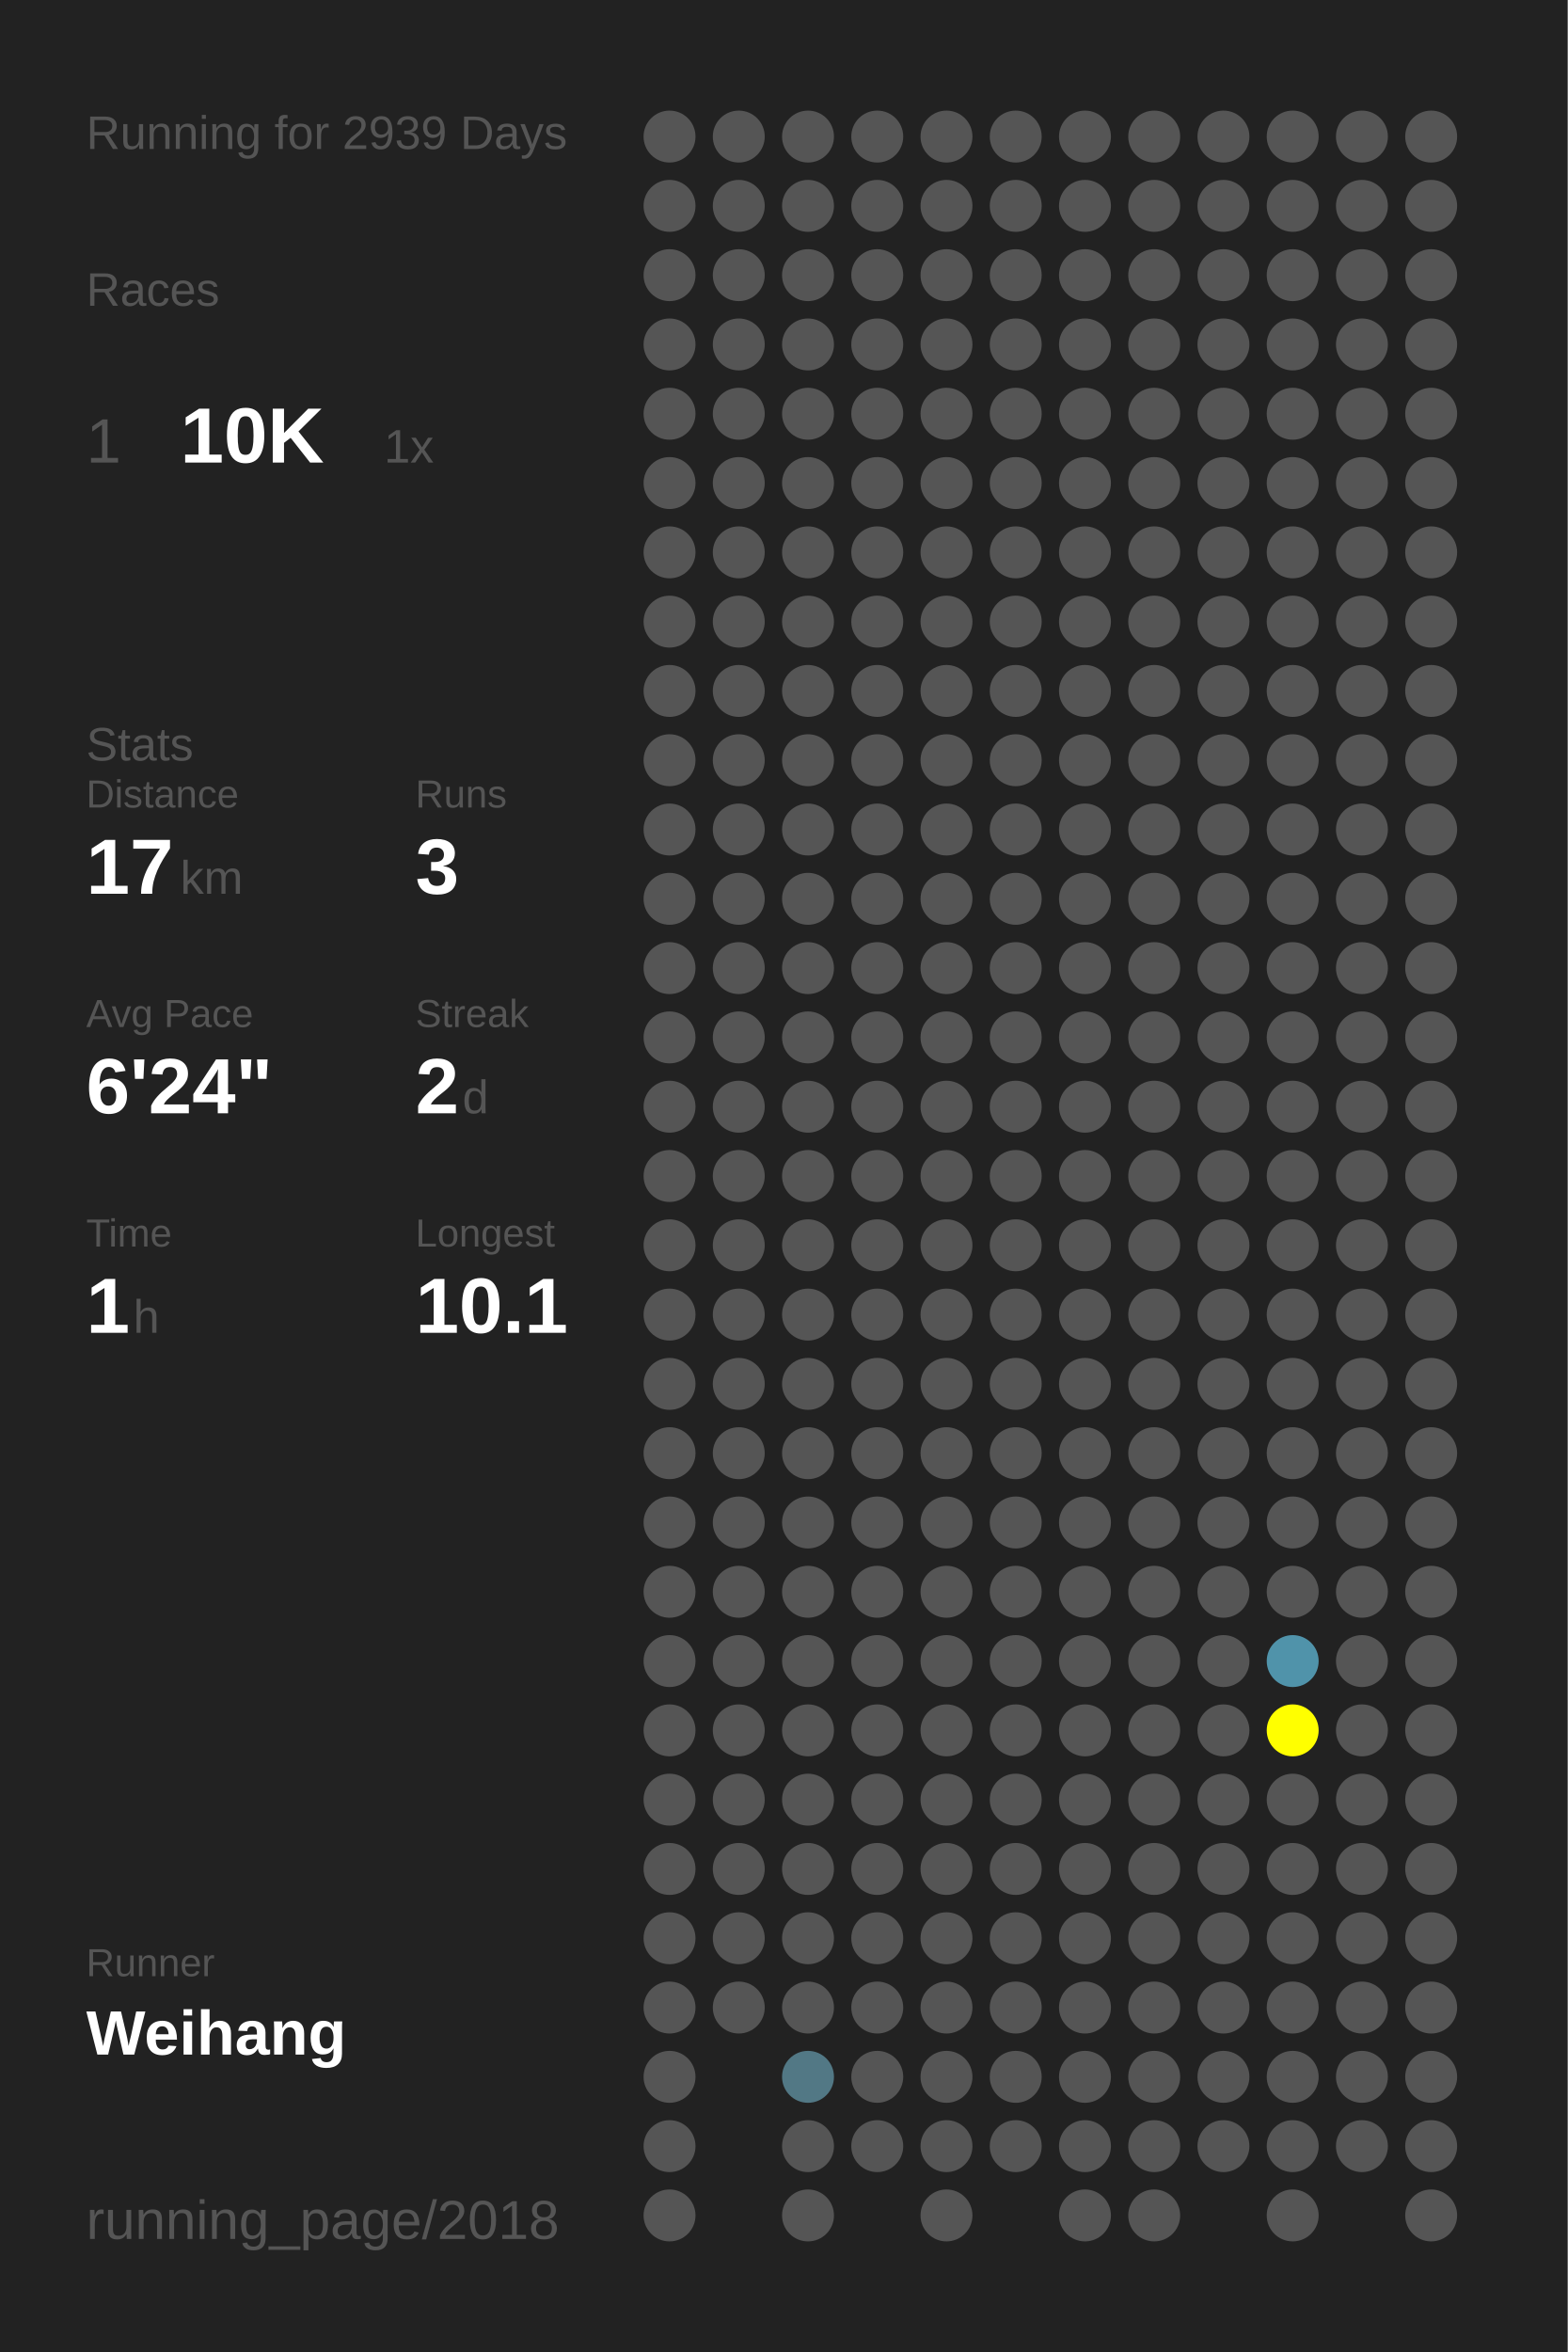
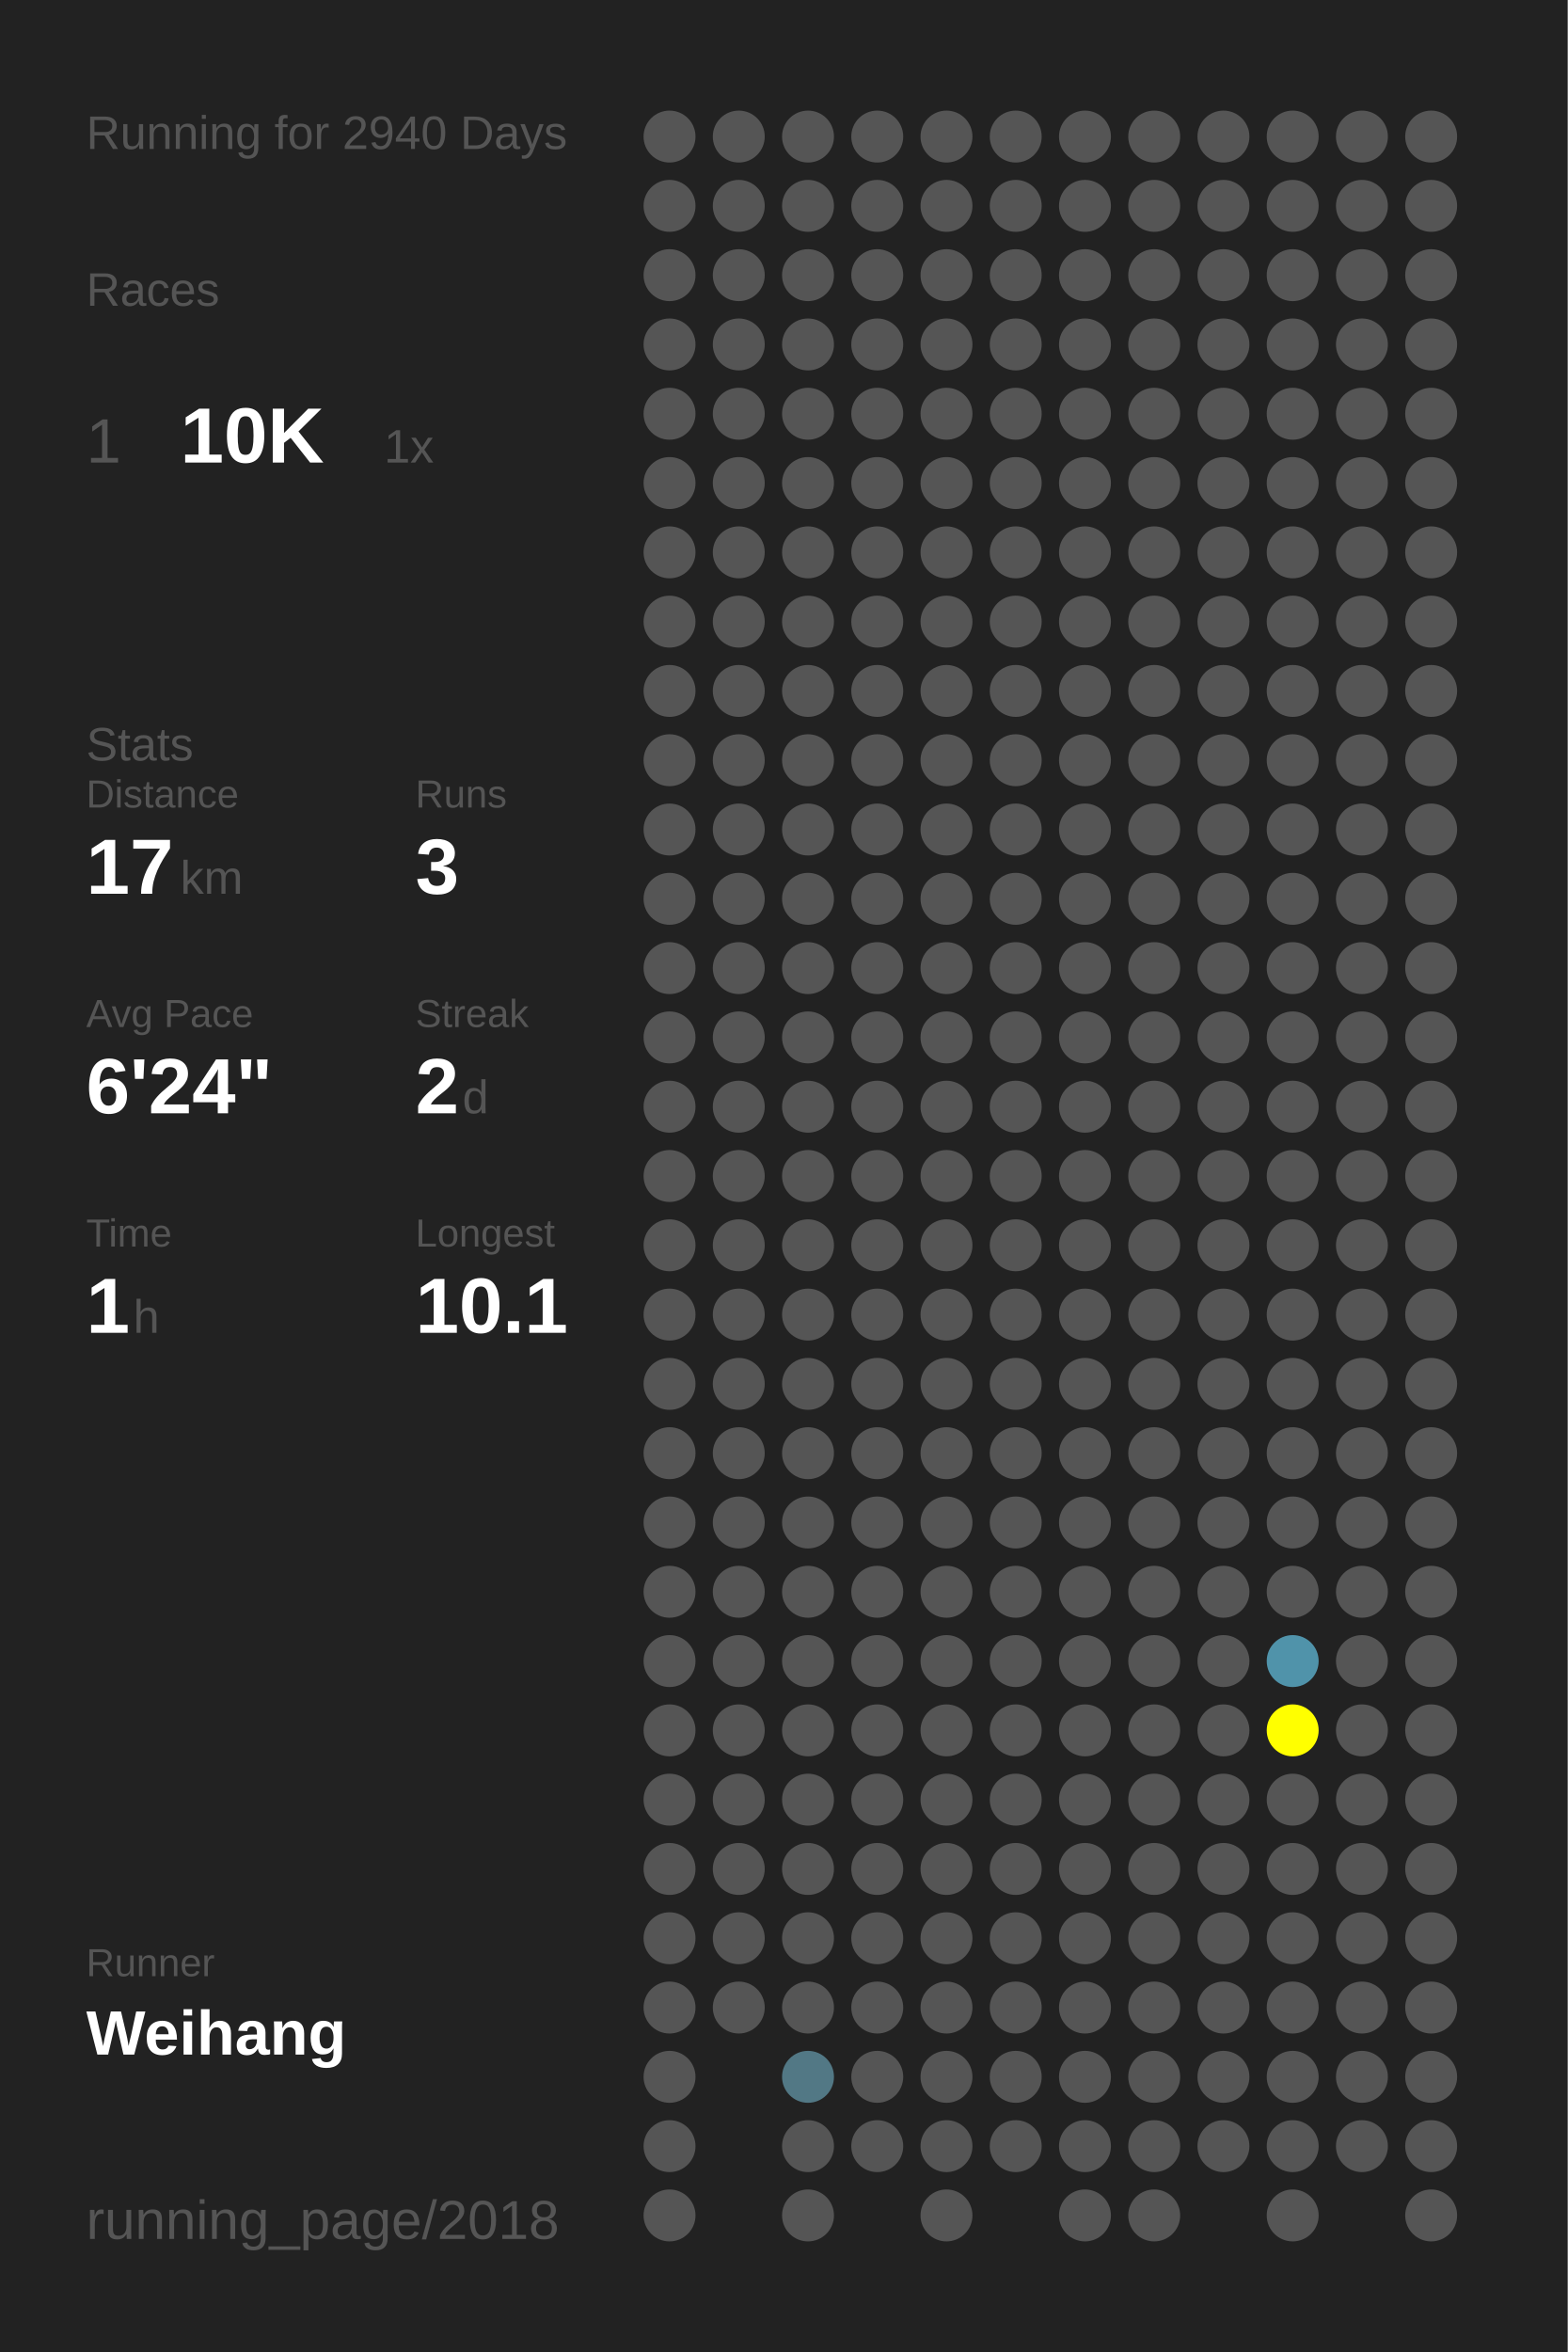
<svg xmlns="http://www.w3.org/2000/svg" baseProfile="full" height="300mm" version="1.1" viewBox="0,0,200,300" width="200mm">
  <defs />
  <rect fill="#222222" height="300" width="200" x="0" y="0" />
-   <text fill="#555555" style="font-size:6px; font-family:Arial;" x="11" y="19">Running for 2939 Days</text>
+   <text fill="#555555" style="font-size:6px; font-family:Arial;" x="11" y="19">Running for 2940 Days</text>
  <text fill="#555555" style="font-size:6px; font-family:Arial;" x="11" y="39">Races</text>
  <text fill="#555555" style="font-size:8px; font-family:Arial;" x="11" y="59">1</text>
  <text fill="#FFFFFF" style="font-size:10px; font-family:Arial; font-weight:bold;" x="23" y="59">10K</text>
  <text fill="#555555" style="font-size:6px; font-family:Arial;" x="49" y="59">1x</text>
  <text fill="#555555" style="font-size:6px; font-family:Arial;" x="11" y="97">Stats</text>
  <text fill="#555555" style="font-size:5px; font-family:Arial;" x="11" y="103">Distance</text>
  <text fill="#FFFFFF" style="font-size:10px; font-family:Arial; font-weight:bold;" x="11" y="114">17</text>
  <text fill="#555555" style="font-size:6px; font-family:Arial;" x="23" y="114">km</text>
  <text fill="#555555" style="font-size:5px; font-family:Arial;" x="53" y="103">Runs</text>
  <text fill="#FFFFFF" style="font-size:10px; font-family:Arial; font-weight:bold;" x="53" y="114">3</text>
  <text fill="#555555" style="font-size:5px; font-family:Arial;" x="11" y="131">Avg Pace</text>
  <text fill="#FFFFFF" style="font-size:10px; font-family:Arial; font-weight:bold;" x="11" y="142">6'24"</text>
  <text fill="#555555" style="font-size:5px; font-family:Arial;" x="53" y="131">Streak</text>
  <text fill="#FFFFFF" style="font-size:10px; font-family:Arial; font-weight:bold;" x="53" y="142">2</text>
  <text fill="#555555" style="font-size:6px; font-family:Arial;" x="59" y="142">d</text>
  <text fill="#555555" style="font-size:5px; font-family:Arial;" x="11" y="159">Time</text>
  <text fill="#FFFFFF" style="font-size:10px; font-family:Arial; font-weight:bold;" x="11" y="170">1</text>
  <text fill="#555555" style="font-size:6px; font-family:Arial;" x="17" y="170">h</text>
  <text fill="#555555" style="font-size:5px; font-family:Arial;" x="53" y="159">Longest</text>
  <text fill="#FFFFFF" style="font-size:10px; font-family:Arial; font-weight:bold;" x="53" y="170">10.1</text>
  <text fill="#555555" style="font-size:5px; font-family:Arial;" x="11" y="252.065">Runner</text>
  <text fill="#FFFFFF" style="font-size:8px; font-family:Arial; font-weight:bold;" x="11" y="262.065">Weihang</text>
  <text fill="#555555" style="font-size:7px; font-family:Arial;" x="11" y="285.581">running_page/2018</text>
  <circle cx="85.417" cy="17.419" fill="#555555" r="3.312" />
  <circle cx="85.417" cy="26.258" fill="#555555" r="3.312" />
  <circle cx="85.417" cy="35.097" fill="#555555" r="3.312" />
  <circle cx="85.417" cy="43.935" fill="#555555" r="3.312" />
  <circle cx="85.417" cy="52.774" fill="#555555" r="3.312" />
  <circle cx="85.417" cy="61.613" fill="#555555" r="3.312" />
  <circle cx="85.417" cy="70.452" fill="#555555" r="3.312" />
  <circle cx="85.417" cy="79.29" fill="#555555" r="3.312" />
  <circle cx="85.417" cy="88.129" fill="#555555" r="3.312" />
  <circle cx="85.417" cy="96.968" fill="#555555" r="3.312" />
  <circle cx="85.417" cy="105.806" fill="#555555" r="3.312" />
  <circle cx="85.417" cy="114.645" fill="#555555" r="3.312" />
  <circle cx="85.417" cy="123.484" fill="#555555" r="3.312" />
  <circle cx="85.417" cy="132.323" fill="#555555" r="3.312" />
  <circle cx="85.417" cy="141.161" fill="#555555" r="3.312" />
  <circle cx="85.417" cy="150" fill="#555555" r="3.312" />
  <circle cx="85.417" cy="158.839" fill="#555555" r="3.312" />
  <circle cx="85.417" cy="167.677" fill="#555555" r="3.312" />
  <circle cx="85.417" cy="176.516" fill="#555555" r="3.312" />
  <circle cx="85.417" cy="185.355" fill="#555555" r="3.312" />
  <circle cx="85.417" cy="194.194" fill="#555555" r="3.312" />
  <circle cx="85.417" cy="203.032" fill="#555555" r="3.312" />
  <circle cx="85.417" cy="211.871" fill="#555555" r="3.312" />
  <circle cx="85.417" cy="220.71" fill="#555555" r="3.312" />
  <circle cx="85.417" cy="229.548" fill="#555555" r="3.312" />
  <circle cx="85.417" cy="238.387" fill="#555555" r="3.312" />
  <circle cx="85.417" cy="247.226" fill="#555555" r="3.312" />
  <circle cx="85.417" cy="256.065" fill="#555555" r="3.312" />
  <circle cx="85.417" cy="264.903" fill="#555555" r="3.312" />
  <circle cx="85.417" cy="273.742" fill="#555555" r="3.312" />
  <circle cx="85.417" cy="282.581" fill="#555555" r="3.312" />
  <circle cx="94.25" cy="17.419" fill="#555555" r="3.312" />
  <circle cx="94.25" cy="26.258" fill="#555555" r="3.312" />
  <circle cx="94.25" cy="35.097" fill="#555555" r="3.312" />
  <circle cx="94.25" cy="43.935" fill="#555555" r="3.312" />
  <circle cx="94.25" cy="52.774" fill="#555555" r="3.312" />
  <circle cx="94.25" cy="61.613" fill="#555555" r="3.312" />
  <circle cx="94.25" cy="70.452" fill="#555555" r="3.312" />
  <circle cx="94.25" cy="79.29" fill="#555555" r="3.312" />
  <circle cx="94.25" cy="88.129" fill="#555555" r="3.312" />
  <circle cx="94.25" cy="96.968" fill="#555555" r="3.312" />
  <circle cx="94.25" cy="105.806" fill="#555555" r="3.312" />
  <circle cx="94.25" cy="114.645" fill="#555555" r="3.312" />
  <circle cx="94.25" cy="123.484" fill="#555555" r="3.312" />
  <circle cx="94.25" cy="132.323" fill="#555555" r="3.312" />
  <circle cx="94.25" cy="141.161" fill="#555555" r="3.312" />
  <circle cx="94.25" cy="150" fill="#555555" r="3.312" />
  <circle cx="94.25" cy="158.839" fill="#555555" r="3.312" />
  <circle cx="94.25" cy="167.677" fill="#555555" r="3.312" />
  <circle cx="94.25" cy="176.516" fill="#555555" r="3.312" />
  <circle cx="94.25" cy="185.355" fill="#555555" r="3.312" />
  <circle cx="94.25" cy="194.194" fill="#555555" r="3.312" />
  <circle cx="94.25" cy="203.032" fill="#555555" r="3.312" />
  <circle cx="94.25" cy="211.871" fill="#555555" r="3.312" />
  <circle cx="94.25" cy="220.71" fill="#555555" r="3.312" />
  <circle cx="94.25" cy="229.548" fill="#555555" r="3.312" />
  <circle cx="94.25" cy="238.387" fill="#555555" r="3.312" />
  <circle cx="94.25" cy="247.226" fill="#555555" r="3.312" />
  <circle cx="94.25" cy="256.065" fill="#555555" r="3.312" />
  <circle cx="103.083" cy="17.419" fill="#555555" r="3.312" />
  <circle cx="103.083" cy="26.258" fill="#555555" r="3.312" />
  <circle cx="103.083" cy="35.097" fill="#555555" r="3.312" />
  <circle cx="103.083" cy="43.935" fill="#555555" r="3.312" />
  <circle cx="103.083" cy="52.774" fill="#555555" r="3.312" />
  <circle cx="103.083" cy="61.613" fill="#555555" r="3.312" />
  <circle cx="103.083" cy="70.452" fill="#555555" r="3.312" />
  <circle cx="103.083" cy="79.29" fill="#555555" r="3.312" />
  <circle cx="103.083" cy="88.129" fill="#555555" r="3.312" />
  <circle cx="103.083" cy="96.968" fill="#555555" r="3.312" />
  <circle cx="103.083" cy="105.806" fill="#555555" r="3.312" />
  <circle cx="103.083" cy="114.645" fill="#555555" r="3.312" />
  <circle cx="103.083" cy="123.484" fill="#555555" r="3.312" />
  <circle cx="103.083" cy="132.323" fill="#555555" r="3.312" />
  <circle cx="103.083" cy="141.161" fill="#555555" r="3.312" />
  <circle cx="103.083" cy="150" fill="#555555" r="3.312" />
  <circle cx="103.083" cy="158.839" fill="#555555" r="3.312" />
  <circle cx="103.083" cy="167.677" fill="#555555" r="3.312" />
  <circle cx="103.083" cy="176.516" fill="#555555" r="3.312" />
  <circle cx="103.083" cy="185.355" fill="#555555" r="3.312" />
  <circle cx="103.083" cy="194.194" fill="#555555" r="3.312" />
  <circle cx="103.083" cy="203.032" fill="#555555" r="3.312" />
  <circle cx="103.083" cy="211.871" fill="#555555" r="3.312" />
  <circle cx="103.083" cy="220.71" fill="#555555" r="3.312" />
  <circle cx="103.083" cy="229.548" fill="#555555" r="3.312" />
  <circle cx="103.083" cy="238.387" fill="#555555" r="3.312" />
  <circle cx="103.083" cy="247.226" fill="#555555" r="3.312" />
  <circle cx="103.083" cy="256.065" fill="#555555" r="3.312" />
  <circle cx="103.083" cy="264.903" fill="#527885" r="3.312" />
  <circle cx="103.083" cy="273.742" fill="#555555" r="3.312" />
  <circle cx="103.083" cy="282.581" fill="#555555" r="3.312" />
  <circle cx="111.917" cy="17.419" fill="#555555" r="3.312" />
  <circle cx="111.917" cy="26.258" fill="#555555" r="3.312" />
  <circle cx="111.917" cy="35.097" fill="#555555" r="3.312" />
  <circle cx="111.917" cy="43.935" fill="#555555" r="3.312" />
  <circle cx="111.917" cy="52.774" fill="#555555" r="3.312" />
  <circle cx="111.917" cy="61.613" fill="#555555" r="3.312" />
  <circle cx="111.917" cy="70.452" fill="#555555" r="3.312" />
  <circle cx="111.917" cy="79.29" fill="#555555" r="3.312" />
  <circle cx="111.917" cy="88.129" fill="#555555" r="3.312" />
  <circle cx="111.917" cy="96.968" fill="#555555" r="3.312" />
  <circle cx="111.917" cy="105.806" fill="#555555" r="3.312" />
  <circle cx="111.917" cy="114.645" fill="#555555" r="3.312" />
  <circle cx="111.917" cy="123.484" fill="#555555" r="3.312" />
  <circle cx="111.917" cy="132.323" fill="#555555" r="3.312" />
  <circle cx="111.917" cy="141.161" fill="#555555" r="3.312" />
  <circle cx="111.917" cy="150" fill="#555555" r="3.312" />
  <circle cx="111.917" cy="158.839" fill="#555555" r="3.312" />
  <circle cx="111.917" cy="167.677" fill="#555555" r="3.312" />
  <circle cx="111.917" cy="176.516" fill="#555555" r="3.312" />
  <circle cx="111.917" cy="185.355" fill="#555555" r="3.312" />
  <circle cx="111.917" cy="194.194" fill="#555555" r="3.312" />
  <circle cx="111.917" cy="203.032" fill="#555555" r="3.312" />
  <circle cx="111.917" cy="211.871" fill="#555555" r="3.312" />
  <circle cx="111.917" cy="220.71" fill="#555555" r="3.312" />
  <circle cx="111.917" cy="229.548" fill="#555555" r="3.312" />
  <circle cx="111.917" cy="238.387" fill="#555555" r="3.312" />
  <circle cx="111.917" cy="247.226" fill="#555555" r="3.312" />
  <circle cx="111.917" cy="256.065" fill="#555555" r="3.312" />
  <circle cx="111.917" cy="264.903" fill="#555555" r="3.312" />
  <circle cx="111.917" cy="273.742" fill="#555555" r="3.312" />
  <circle cx="120.75" cy="17.419" fill="#555555" r="3.312" />
  <circle cx="120.75" cy="26.258" fill="#555555" r="3.312" />
  <circle cx="120.75" cy="35.097" fill="#555555" r="3.312" />
  <circle cx="120.75" cy="43.935" fill="#555555" r="3.312" />
  <circle cx="120.75" cy="52.774" fill="#555555" r="3.312" />
  <circle cx="120.75" cy="61.613" fill="#555555" r="3.312" />
  <circle cx="120.75" cy="70.452" fill="#555555" r="3.312" />
  <circle cx="120.75" cy="79.29" fill="#555555" r="3.312" />
  <circle cx="120.75" cy="88.129" fill="#555555" r="3.312" />
  <circle cx="120.75" cy="96.968" fill="#555555" r="3.312" />
  <circle cx="120.75" cy="105.806" fill="#555555" r="3.312" />
  <circle cx="120.75" cy="114.645" fill="#555555" r="3.312" />
  <circle cx="120.75" cy="123.484" fill="#555555" r="3.312" />
  <circle cx="120.75" cy="132.323" fill="#555555" r="3.312" />
  <circle cx="120.75" cy="141.161" fill="#555555" r="3.312" />
  <circle cx="120.75" cy="150" fill="#555555" r="3.312" />
  <circle cx="120.75" cy="158.839" fill="#555555" r="3.312" />
  <circle cx="120.75" cy="167.677" fill="#555555" r="3.312" />
  <circle cx="120.75" cy="176.516" fill="#555555" r="3.312" />
  <circle cx="120.75" cy="185.355" fill="#555555" r="3.312" />
  <circle cx="120.75" cy="194.194" fill="#555555" r="3.312" />
  <circle cx="120.75" cy="203.032" fill="#555555" r="3.312" />
  <circle cx="120.75" cy="211.871" fill="#555555" r="3.312" />
  <circle cx="120.75" cy="220.71" fill="#555555" r="3.312" />
  <circle cx="120.75" cy="229.548" fill="#555555" r="3.312" />
  <circle cx="120.75" cy="238.387" fill="#555555" r="3.312" />
  <circle cx="120.75" cy="247.226" fill="#555555" r="3.312" />
  <circle cx="120.75" cy="256.065" fill="#555555" r="3.312" />
  <circle cx="120.75" cy="264.903" fill="#555555" r="3.312" />
  <circle cx="120.75" cy="273.742" fill="#555555" r="3.312" />
  <circle cx="120.75" cy="282.581" fill="#555555" r="3.312" />
  <circle cx="129.583" cy="17.419" fill="#555555" r="3.312" />
  <circle cx="129.583" cy="26.258" fill="#555555" r="3.312" />
  <circle cx="129.583" cy="35.097" fill="#555555" r="3.312" />
  <circle cx="129.583" cy="43.935" fill="#555555" r="3.312" />
  <circle cx="129.583" cy="52.774" fill="#555555" r="3.312" />
  <circle cx="129.583" cy="61.613" fill="#555555" r="3.312" />
  <circle cx="129.583" cy="70.452" fill="#555555" r="3.312" />
  <circle cx="129.583" cy="79.29" fill="#555555" r="3.312" />
  <circle cx="129.583" cy="88.129" fill="#555555" r="3.312" />
  <circle cx="129.583" cy="96.968" fill="#555555" r="3.312" />
  <circle cx="129.583" cy="105.806" fill="#555555" r="3.312" />
  <circle cx="129.583" cy="114.645" fill="#555555" r="3.312" />
  <circle cx="129.583" cy="123.484" fill="#555555" r="3.312" />
  <circle cx="129.583" cy="132.323" fill="#555555" r="3.312" />
  <circle cx="129.583" cy="141.161" fill="#555555" r="3.312" />
  <circle cx="129.583" cy="150" fill="#555555" r="3.312" />
  <circle cx="129.583" cy="158.839" fill="#555555" r="3.312" />
  <circle cx="129.583" cy="167.677" fill="#555555" r="3.312" />
  <circle cx="129.583" cy="176.516" fill="#555555" r="3.312" />
  <circle cx="129.583" cy="185.355" fill="#555555" r="3.312" />
  <circle cx="129.583" cy="194.194" fill="#555555" r="3.312" />
  <circle cx="129.583" cy="203.032" fill="#555555" r="3.312" />
  <circle cx="129.583" cy="211.871" fill="#555555" r="3.312" />
  <circle cx="129.583" cy="220.71" fill="#555555" r="3.312" />
  <circle cx="129.583" cy="229.548" fill="#555555" r="3.312" />
  <circle cx="129.583" cy="238.387" fill="#555555" r="3.312" />
  <circle cx="129.583" cy="247.226" fill="#555555" r="3.312" />
  <circle cx="129.583" cy="256.065" fill="#555555" r="3.312" />
  <circle cx="129.583" cy="264.903" fill="#555555" r="3.312" />
  <circle cx="129.583" cy="273.742" fill="#555555" r="3.312" />
  <circle cx="138.417" cy="17.419" fill="#555555" r="3.312" />
  <circle cx="138.417" cy="26.258" fill="#555555" r="3.312" />
  <circle cx="138.417" cy="35.097" fill="#555555" r="3.312" />
  <circle cx="138.417" cy="43.935" fill="#555555" r="3.312" />
  <circle cx="138.417" cy="52.774" fill="#555555" r="3.312" />
  <circle cx="138.417" cy="61.613" fill="#555555" r="3.312" />
  <circle cx="138.417" cy="70.452" fill="#555555" r="3.312" />
  <circle cx="138.417" cy="79.29" fill="#555555" r="3.312" />
  <circle cx="138.417" cy="88.129" fill="#555555" r="3.312" />
  <circle cx="138.417" cy="96.968" fill="#555555" r="3.312" />
  <circle cx="138.417" cy="105.806" fill="#555555" r="3.312" />
  <circle cx="138.417" cy="114.645" fill="#555555" r="3.312" />
  <circle cx="138.417" cy="123.484" fill="#555555" r="3.312" />
  <circle cx="138.417" cy="132.323" fill="#555555" r="3.312" />
  <circle cx="138.417" cy="141.161" fill="#555555" r="3.312" />
  <circle cx="138.417" cy="150" fill="#555555" r="3.312" />
  <circle cx="138.417" cy="158.839" fill="#555555" r="3.312" />
  <circle cx="138.417" cy="167.677" fill="#555555" r="3.312" />
  <circle cx="138.417" cy="176.516" fill="#555555" r="3.312" />
  <circle cx="138.417" cy="185.355" fill="#555555" r="3.312" />
  <circle cx="138.417" cy="194.194" fill="#555555" r="3.312" />
  <circle cx="138.417" cy="203.032" fill="#555555" r="3.312" />
  <circle cx="138.417" cy="211.871" fill="#555555" r="3.312" />
  <circle cx="138.417" cy="220.71" fill="#555555" r="3.312" />
  <circle cx="138.417" cy="229.548" fill="#555555" r="3.312" />
  <circle cx="138.417" cy="238.387" fill="#555555" r="3.312" />
  <circle cx="138.417" cy="247.226" fill="#555555" r="3.312" />
  <circle cx="138.417" cy="256.065" fill="#555555" r="3.312" />
  <circle cx="138.417" cy="264.903" fill="#555555" r="3.312" />
  <circle cx="138.417" cy="273.742" fill="#555555" r="3.312" />
  <circle cx="138.417" cy="282.581" fill="#555555" r="3.312" />
  <circle cx="147.25" cy="17.419" fill="#555555" r="3.312" />
  <circle cx="147.25" cy="26.258" fill="#555555" r="3.312" />
  <circle cx="147.25" cy="35.097" fill="#555555" r="3.312" />
  <circle cx="147.25" cy="43.935" fill="#555555" r="3.312" />
  <circle cx="147.25" cy="52.774" fill="#555555" r="3.312" />
  <circle cx="147.25" cy="61.613" fill="#555555" r="3.312" />
  <circle cx="147.25" cy="70.452" fill="#555555" r="3.312" />
  <circle cx="147.25" cy="79.29" fill="#555555" r="3.312" />
  <circle cx="147.25" cy="88.129" fill="#555555" r="3.312" />
  <circle cx="147.25" cy="96.968" fill="#555555" r="3.312" />
  <circle cx="147.25" cy="105.806" fill="#555555" r="3.312" />
  <circle cx="147.25" cy="114.645" fill="#555555" r="3.312" />
  <circle cx="147.25" cy="123.484" fill="#555555" r="3.312" />
  <circle cx="147.25" cy="132.323" fill="#555555" r="3.312" />
  <circle cx="147.25" cy="141.161" fill="#555555" r="3.312" />
  <circle cx="147.25" cy="150" fill="#555555" r="3.312" />
  <circle cx="147.25" cy="158.839" fill="#555555" r="3.312" />
  <circle cx="147.25" cy="167.677" fill="#555555" r="3.312" />
  <circle cx="147.25" cy="176.516" fill="#555555" r="3.312" />
  <circle cx="147.25" cy="185.355" fill="#555555" r="3.312" />
  <circle cx="147.25" cy="194.194" fill="#555555" r="3.312" />
  <circle cx="147.25" cy="203.032" fill="#555555" r="3.312" />
  <circle cx="147.25" cy="211.871" fill="#555555" r="3.312" />
  <circle cx="147.25" cy="220.71" fill="#555555" r="3.312" />
  <circle cx="147.25" cy="229.548" fill="#555555" r="3.312" />
  <circle cx="147.25" cy="238.387" fill="#555555" r="3.312" />
  <circle cx="147.25" cy="247.226" fill="#555555" r="3.312" />
  <circle cx="147.25" cy="256.065" fill="#555555" r="3.312" />
  <circle cx="147.25" cy="264.903" fill="#555555" r="3.312" />
  <circle cx="147.25" cy="273.742" fill="#555555" r="3.312" />
  <circle cx="147.25" cy="282.581" fill="#555555" r="3.312" />
  <circle cx="156.083" cy="17.419" fill="#555555" r="3.312" />
  <circle cx="156.083" cy="26.258" fill="#555555" r="3.312" />
  <circle cx="156.083" cy="35.097" fill="#555555" r="3.312" />
  <circle cx="156.083" cy="43.935" fill="#555555" r="3.312" />
  <circle cx="156.083" cy="52.774" fill="#555555" r="3.312" />
  <circle cx="156.083" cy="61.613" fill="#555555" r="3.312" />
  <circle cx="156.083" cy="70.452" fill="#555555" r="3.312" />
  <circle cx="156.083" cy="79.29" fill="#555555" r="3.312" />
  <circle cx="156.083" cy="88.129" fill="#555555" r="3.312" />
  <circle cx="156.083" cy="96.968" fill="#555555" r="3.312" />
  <circle cx="156.083" cy="105.806" fill="#555555" r="3.312" />
  <circle cx="156.083" cy="114.645" fill="#555555" r="3.312" />
  <circle cx="156.083" cy="123.484" fill="#555555" r="3.312" />
  <circle cx="156.083" cy="132.323" fill="#555555" r="3.312" />
  <circle cx="156.083" cy="141.161" fill="#555555" r="3.312" />
  <circle cx="156.083" cy="150" fill="#555555" r="3.312" />
  <circle cx="156.083" cy="158.839" fill="#555555" r="3.312" />
  <circle cx="156.083" cy="167.677" fill="#555555" r="3.312" />
  <circle cx="156.083" cy="176.516" fill="#555555" r="3.312" />
  <circle cx="156.083" cy="185.355" fill="#555555" r="3.312" />
  <circle cx="156.083" cy="194.194" fill="#555555" r="3.312" />
  <circle cx="156.083" cy="203.032" fill="#555555" r="3.312" />
  <circle cx="156.083" cy="211.871" fill="#555555" r="3.312" />
  <circle cx="156.083" cy="220.71" fill="#555555" r="3.312" />
  <circle cx="156.083" cy="229.548" fill="#555555" r="3.312" />
  <circle cx="156.083" cy="238.387" fill="#555555" r="3.312" />
  <circle cx="156.083" cy="247.226" fill="#555555" r="3.312" />
  <circle cx="156.083" cy="256.065" fill="#555555" r="3.312" />
  <circle cx="156.083" cy="264.903" fill="#555555" r="3.312" />
  <circle cx="156.083" cy="273.742" fill="#555555" r="3.312" />
  <circle cx="164.917" cy="17.419" fill="#555555" r="3.312" />
  <circle cx="164.917" cy="26.258" fill="#555555" r="3.312" />
  <circle cx="164.917" cy="35.097" fill="#555555" r="3.312" />
  <circle cx="164.917" cy="43.935" fill="#555555" r="3.312" />
  <circle cx="164.917" cy="52.774" fill="#555555" r="3.312" />
  <circle cx="164.917" cy="61.613" fill="#555555" r="3.312" />
  <circle cx="164.917" cy="70.452" fill="#555555" r="3.312" />
  <circle cx="164.917" cy="79.29" fill="#555555" r="3.312" />
  <circle cx="164.917" cy="88.129" fill="#555555" r="3.312" />
  <circle cx="164.917" cy="96.968" fill="#555555" r="3.312" />
  <circle cx="164.917" cy="105.806" fill="#555555" r="3.312" />
  <circle cx="164.917" cy="114.645" fill="#555555" r="3.312" />
  <circle cx="164.917" cy="123.484" fill="#555555" r="3.312" />
  <circle cx="164.917" cy="132.323" fill="#555555" r="3.312" />
  <circle cx="164.917" cy="141.161" fill="#555555" r="3.312" />
  <circle cx="164.917" cy="150" fill="#555555" r="3.312" />
  <circle cx="164.917" cy="158.839" fill="#555555" r="3.312" />
  <circle cx="164.917" cy="167.677" fill="#555555" r="3.312" />
  <circle cx="164.917" cy="176.516" fill="#555555" r="3.312" />
  <circle cx="164.917" cy="185.355" fill="#555555" r="3.312" />
  <circle cx="164.917" cy="194.194" fill="#555555" r="3.312" />
  <circle cx="164.917" cy="203.032" fill="#555555" r="3.312" />
  <circle cx="164.917" cy="211.871" fill="#5093aa" r="3.312" />
  <circle cx="164.917" cy="220.71" fill="#FFFF00" r="3.312" />
  <circle cx="164.917" cy="229.548" fill="#555555" r="3.312" />
  <circle cx="164.917" cy="238.387" fill="#555555" r="3.312" />
  <circle cx="164.917" cy="247.226" fill="#555555" r="3.312" />
  <circle cx="164.917" cy="256.065" fill="#555555" r="3.312" />
  <circle cx="164.917" cy="264.903" fill="#555555" r="3.312" />
  <circle cx="164.917" cy="273.742" fill="#555555" r="3.312" />
  <circle cx="164.917" cy="282.581" fill="#555555" r="3.312" />
  <circle cx="173.75" cy="17.419" fill="#555555" r="3.312" />
  <circle cx="173.75" cy="26.258" fill="#555555" r="3.312" />
  <circle cx="173.75" cy="35.097" fill="#555555" r="3.312" />
  <circle cx="173.75" cy="43.935" fill="#555555" r="3.312" />
  <circle cx="173.75" cy="52.774" fill="#555555" r="3.312" />
  <circle cx="173.75" cy="61.613" fill="#555555" r="3.312" />
  <circle cx="173.75" cy="70.452" fill="#555555" r="3.312" />
  <circle cx="173.75" cy="79.29" fill="#555555" r="3.312" />
  <circle cx="173.75" cy="88.129" fill="#555555" r="3.312" />
  <circle cx="173.75" cy="96.968" fill="#555555" r="3.312" />
  <circle cx="173.75" cy="105.806" fill="#555555" r="3.312" />
  <circle cx="173.75" cy="114.645" fill="#555555" r="3.312" />
  <circle cx="173.75" cy="123.484" fill="#555555" r="3.312" />
  <circle cx="173.75" cy="132.323" fill="#555555" r="3.312" />
  <circle cx="173.75" cy="141.161" fill="#555555" r="3.312" />
  <circle cx="173.75" cy="150" fill="#555555" r="3.312" />
  <circle cx="173.75" cy="158.839" fill="#555555" r="3.312" />
  <circle cx="173.75" cy="167.677" fill="#555555" r="3.312" />
  <circle cx="173.75" cy="176.516" fill="#555555" r="3.312" />
  <circle cx="173.75" cy="185.355" fill="#555555" r="3.312" />
  <circle cx="173.75" cy="194.194" fill="#555555" r="3.312" />
  <circle cx="173.75" cy="203.032" fill="#555555" r="3.312" />
  <circle cx="173.75" cy="211.871" fill="#555555" r="3.312" />
  <circle cx="173.75" cy="220.71" fill="#555555" r="3.312" />
  <circle cx="173.75" cy="229.548" fill="#555555" r="3.312" />
  <circle cx="173.75" cy="238.387" fill="#555555" r="3.312" />
  <circle cx="173.75" cy="247.226" fill="#555555" r="3.312" />
  <circle cx="173.75" cy="256.065" fill="#555555" r="3.312" />
  <circle cx="173.75" cy="264.903" fill="#555555" r="3.312" />
  <circle cx="173.75" cy="273.742" fill="#555555" r="3.312" />
  <circle cx="182.583" cy="17.419" fill="#555555" r="3.312" />
  <circle cx="182.583" cy="26.258" fill="#555555" r="3.312" />
  <circle cx="182.583" cy="35.097" fill="#555555" r="3.312" />
  <circle cx="182.583" cy="43.935" fill="#555555" r="3.312" />
  <circle cx="182.583" cy="52.774" fill="#555555" r="3.312" />
  <circle cx="182.583" cy="61.613" fill="#555555" r="3.312" />
  <circle cx="182.583" cy="70.452" fill="#555555" r="3.312" />
  <circle cx="182.583" cy="79.29" fill="#555555" r="3.312" />
  <circle cx="182.583" cy="88.129" fill="#555555" r="3.312" />
  <circle cx="182.583" cy="96.968" fill="#555555" r="3.312" />
  <circle cx="182.583" cy="105.806" fill="#555555" r="3.312" />
  <circle cx="182.583" cy="114.645" fill="#555555" r="3.312" />
  <circle cx="182.583" cy="123.484" fill="#555555" r="3.312" />
  <circle cx="182.583" cy="132.323" fill="#555555" r="3.312" />
  <circle cx="182.583" cy="141.161" fill="#555555" r="3.312" />
  <circle cx="182.583" cy="150" fill="#555555" r="3.312" />
  <circle cx="182.583" cy="158.839" fill="#555555" r="3.312" />
  <circle cx="182.583" cy="167.677" fill="#555555" r="3.312" />
  <circle cx="182.583" cy="176.516" fill="#555555" r="3.312" />
  <circle cx="182.583" cy="185.355" fill="#555555" r="3.312" />
  <circle cx="182.583" cy="194.194" fill="#555555" r="3.312" />
  <circle cx="182.583" cy="203.032" fill="#555555" r="3.312" />
  <circle cx="182.583" cy="211.871" fill="#555555" r="3.312" />
  <circle cx="182.583" cy="220.71" fill="#555555" r="3.312" />
  <circle cx="182.583" cy="229.548" fill="#555555" r="3.312" />
  <circle cx="182.583" cy="238.387" fill="#555555" r="3.312" />
  <circle cx="182.583" cy="247.226" fill="#555555" r="3.312" />
  <circle cx="182.583" cy="256.065" fill="#555555" r="3.312" />
  <circle cx="182.583" cy="264.903" fill="#555555" r="3.312" />
  <circle cx="182.583" cy="273.742" fill="#555555" r="3.312" />
  <circle cx="182.583" cy="282.581" fill="#555555" r="3.312" />
</svg>
